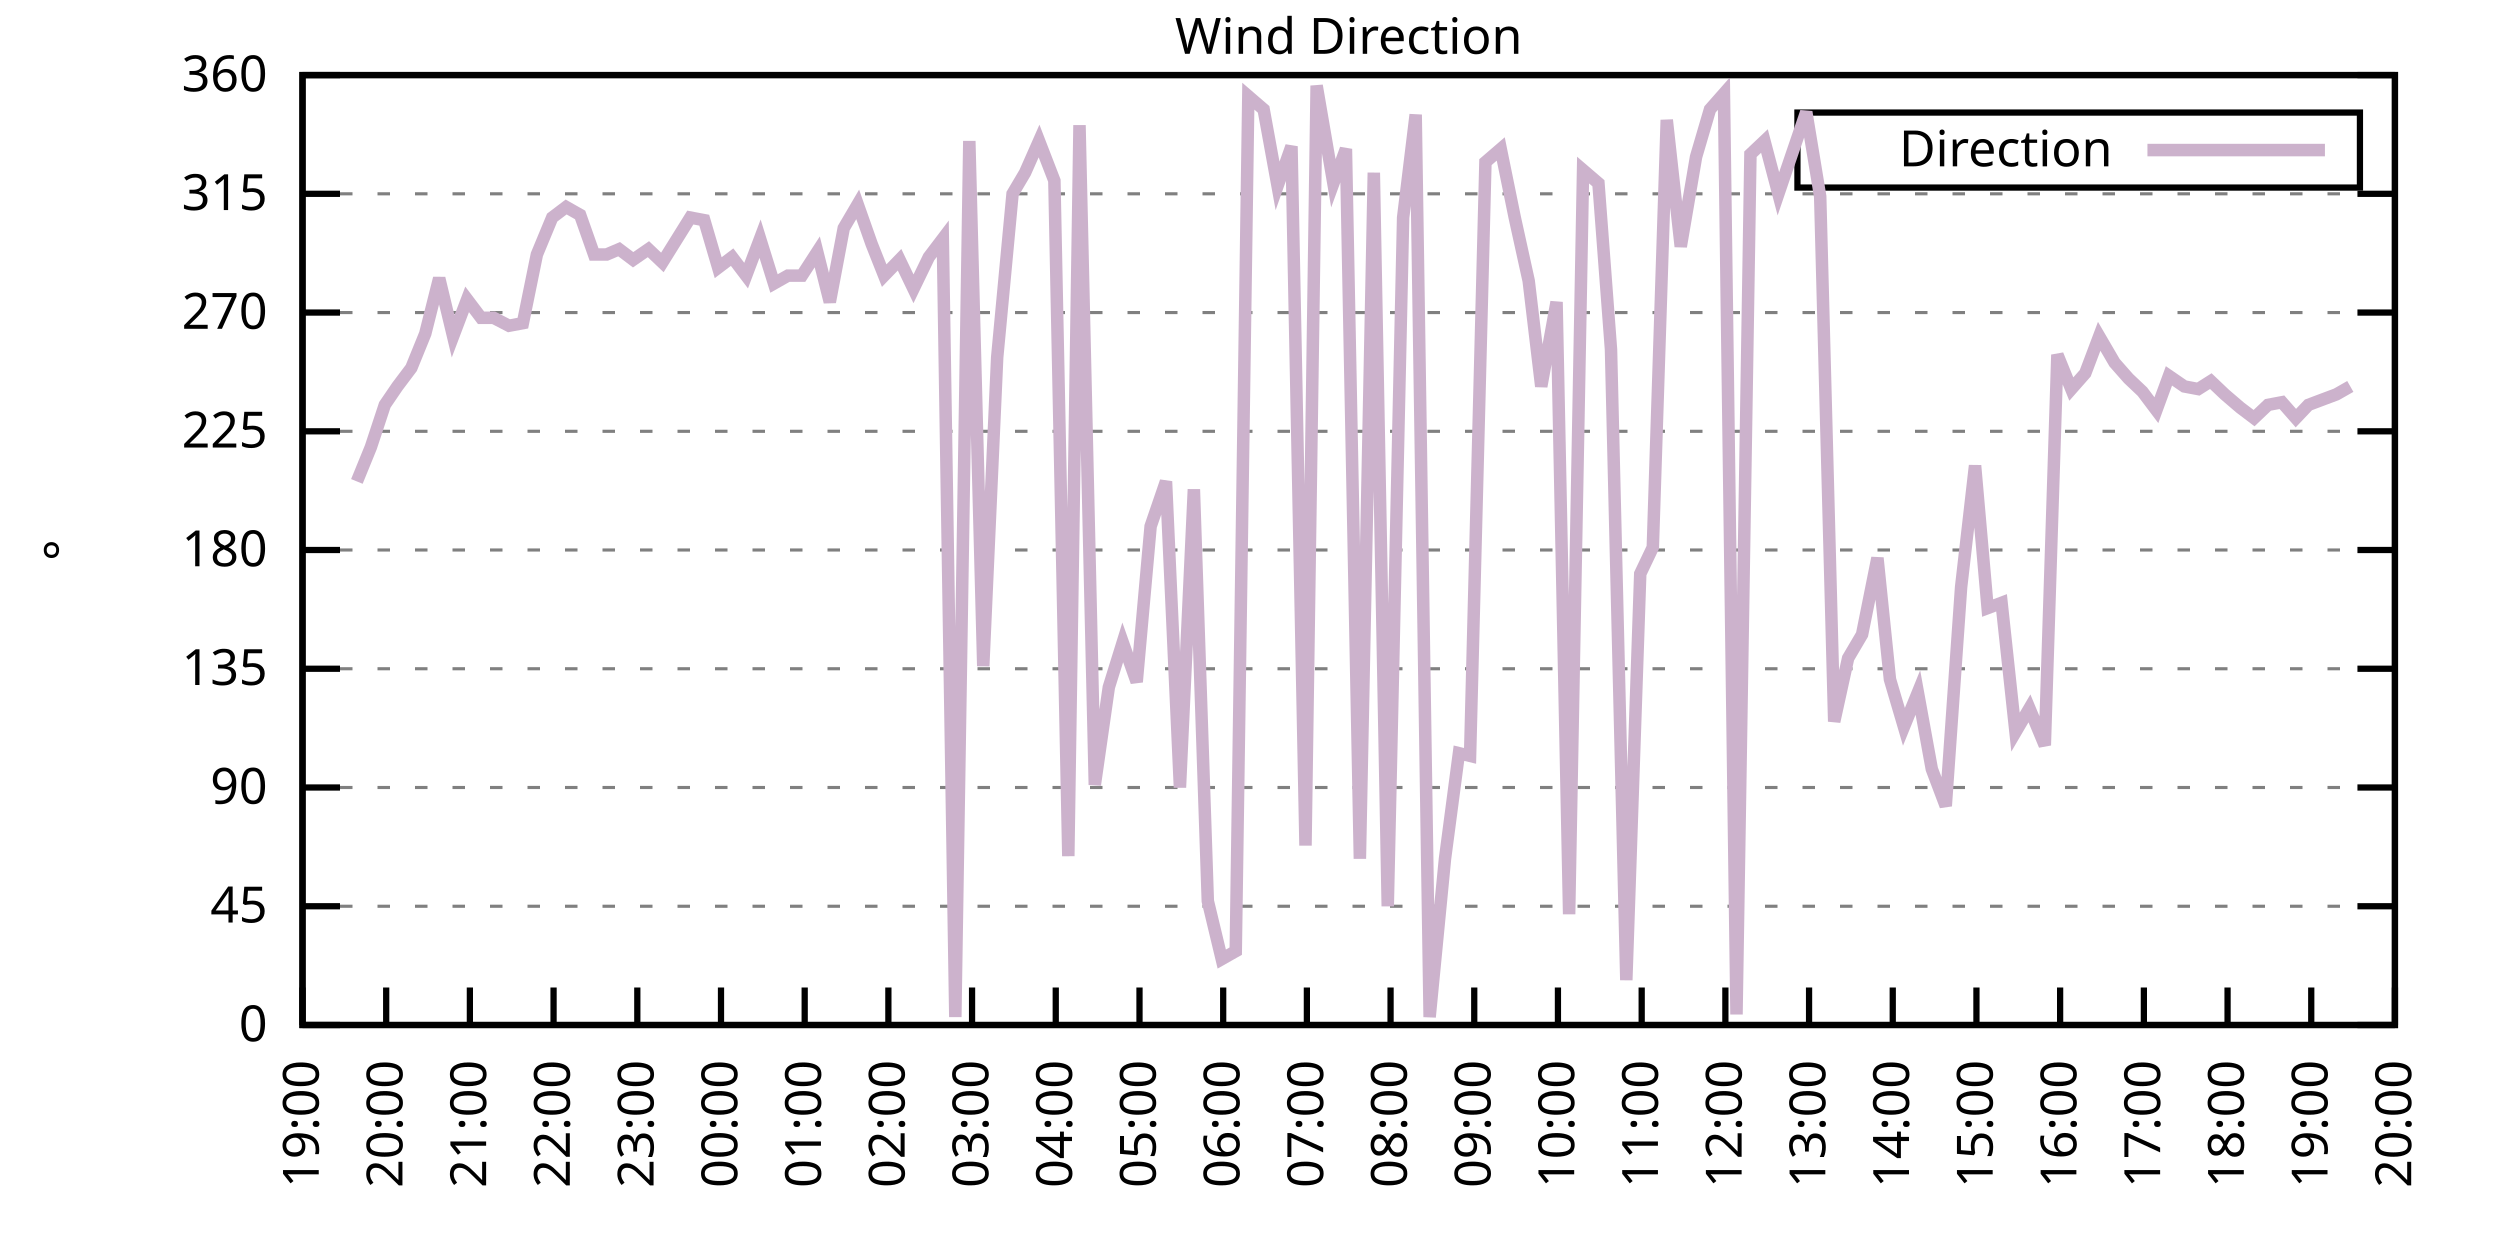
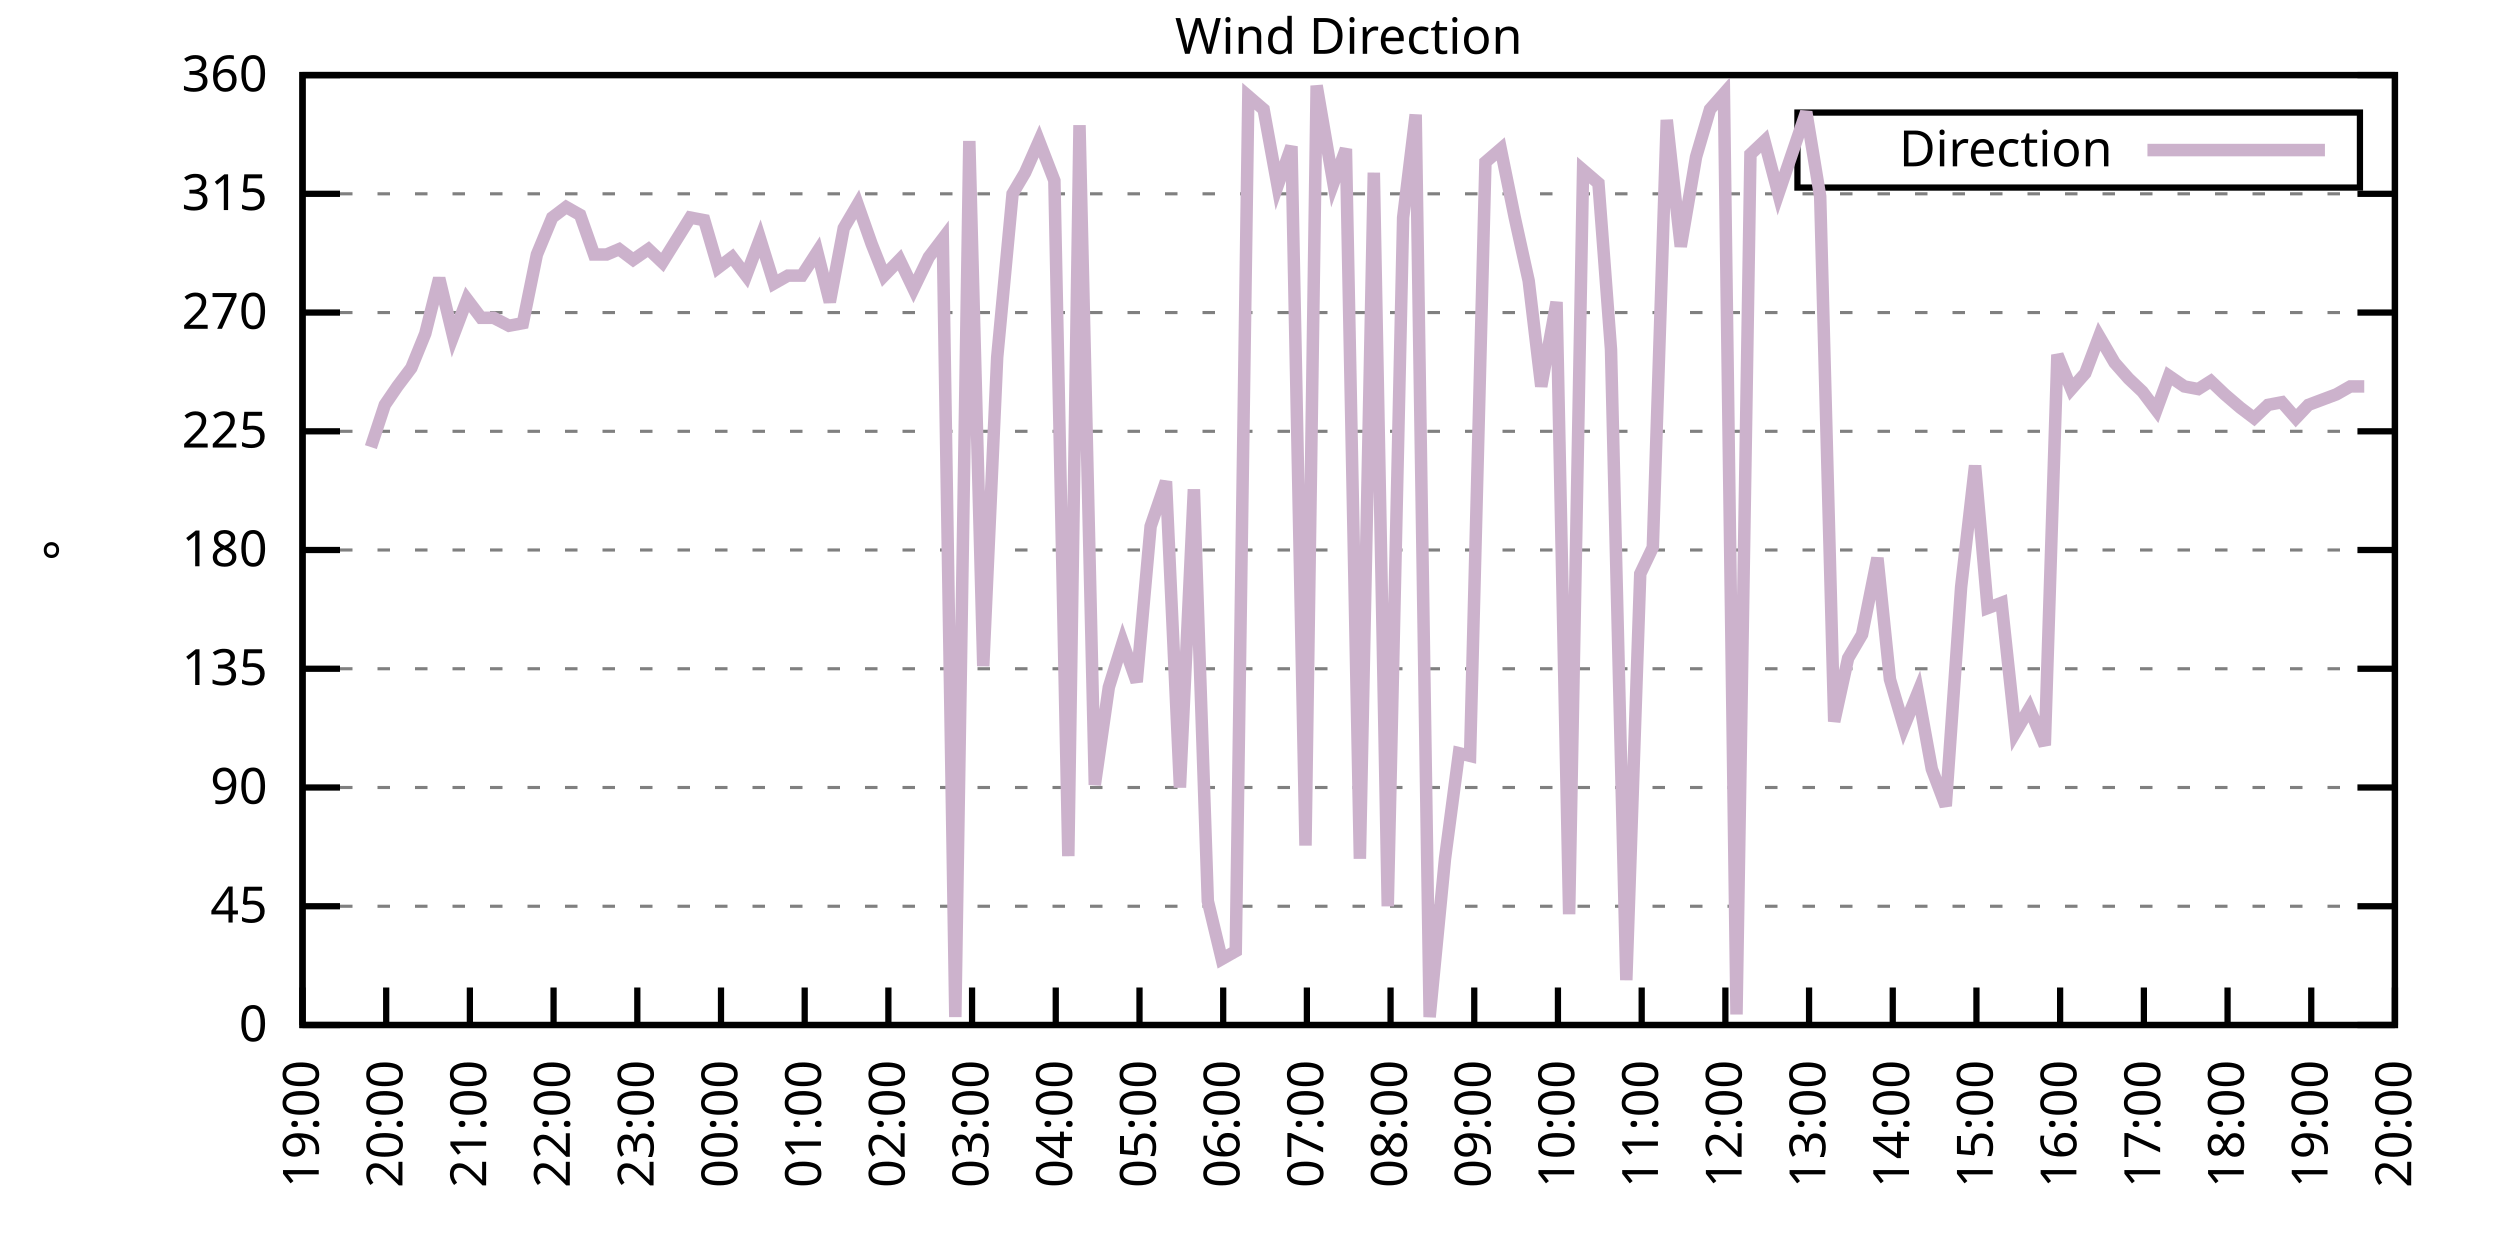
<svg xmlns="http://www.w3.org/2000/svg" xmlns:xlink="http://www.w3.org/1999/xlink" width="400" height="200" viewBox="0 0 400 200">
  <g id="gnuplot_canvas">
    <rect x="0" y="0" width="400" height="200" fill="none" />
    <defs>
      <circle id="gpDot" r="0.5" stroke-width="0.5" stroke="currentColor" />
      <path id="gpPt0" stroke-width="0.333" stroke="currentColor" d="M-1,0 h2 M0,-1 v2" />
      <path id="gpPt1" stroke-width="0.333" stroke="currentColor" d="M-1,-1 L1,1 M1,-1 L-1,1" />
      <path id="gpPt2" stroke-width="0.333" stroke="currentColor" d="M-1,0 L1,0 M0,-1 L0,1 M-1,-1 L1,1 M-1,1 L1,-1" />
      <rect id="gpPt3" stroke-width="0.333" stroke="currentColor" x="-1" y="-1" width="2" height="2" />
      <rect id="gpPt4" stroke-width="0.333" stroke="currentColor" fill="currentColor" x="-1" y="-1" width="2" height="2" />
      <circle id="gpPt5" stroke-width="0.333" stroke="currentColor" cx="0" cy="0" r="1" />
      <use xlink:href="#gpPt5" id="gpPt6" fill="currentColor" stroke="none" />
      <path id="gpPt7" stroke-width="0.333" stroke="currentColor" d="M0,-1.33 L-1.33,0.67 L1.33,0.67 z" />
      <use xlink:href="#gpPt7" id="gpPt8" fill="currentColor" stroke="none" />
      <use xlink:href="#gpPt7" id="gpPt9" stroke="currentColor" transform="rotate(180)" />
      <use xlink:href="#gpPt9" id="gpPt10" fill="currentColor" stroke="none" />
      <use xlink:href="#gpPt3" id="gpPt11" stroke="currentColor" transform="rotate(45)" />
      <use xlink:href="#gpPt11" id="gpPt12" fill="currentColor" stroke="none" />
      <path id="gpPt13" stroke-width="0.333" stroke="currentColor" d="M0,1.330 L1.265,0.411 L0.782,-1.067 L-0.782,-1.076 L-1.265,0.411 z" />
      <use xlink:href="#gpPt13" id="gpPt14" fill="currentColor" stroke="none" />
      <filter id="textbox" filterUnits="objectBoundingBox" x="0" y="0" height="1" width="1">
        <feFlood flood-color="white" flood-opacity="1" result="bgnd" />
        <feComposite in="SourceGraphic" in2="bgnd" operator="atop" />
      </filter>
      <filter id="greybox" filterUnits="objectBoundingBox" x="0" y="0" height="1" width="1">
        <feFlood flood-color="lightgrey" flood-opacity="1" result="grey" />
        <feComposite in="SourceGraphic" in2="grey" operator="atop" />
      </filter>
    </defs>
    <g fill="none" color="white" stroke="currentColor" stroke-width="1.00" stroke-linecap="butt" stroke-linejoin="miter">
</g>
    <g fill="none" color="black" stroke="currentColor" stroke-width="1.00" stroke-linecap="butt" stroke-linejoin="miter">
      <g stroke="none" shape-rendering="crispEdges">
        <polygon fill="rgb(255, 255, 255)" points="48.40,164.00 383.18,164.00 383.18,12.02 48.40,12.02 " />
      </g>
    </g>
    <g fill="none" color="black" stroke="currentColor" stroke-width="1.00" stroke-linecap="butt" stroke-linejoin="miter">
</g>
    <g fill="none" color="black" stroke="black" stroke-width="0.50" stroke-linecap="butt" stroke-linejoin="miter">
</g>
    <g fill="none" color="gray" stroke="currentColor" stroke-width="0.50" stroke-linecap="butt" stroke-linejoin="miter">
      <path stroke="gray" stroke-dasharray="2,4" class="gridline" d="M48.40,164.00 L383.19,164.00  " />
    </g>
    <g fill="none" color="gray" stroke="gray" stroke-width="1.00" stroke-linecap="butt" stroke-linejoin="miter">
</g>
    <g fill="none" color="black" stroke="currentColor" stroke-width="1.00" stroke-linecap="butt" stroke-linejoin="miter">
      <path stroke="black" d="M48.40,164.00 L54.40,164.00 M383.19,164.00 L377.19,164.00  " />
      <g transform="translate(42.80,166.60)" stroke="none" fill="black" font-family="Sans" font-size="8.00" text-anchor="end">
        <text>
          <tspan font-family="Sans"> 0</tspan>
        </text>
      </g>
    </g>
    <g fill="none" color="black" stroke="currentColor" stroke-width="1.00" stroke-linecap="butt" stroke-linejoin="miter">
</g>
    <g fill="none" color="black" stroke="black" stroke-width="0.50" stroke-linecap="butt" stroke-linejoin="miter">
</g>
    <g fill="none" color="gray" stroke="currentColor" stroke-width="0.50" stroke-linecap="butt" stroke-linejoin="miter">
      <path stroke="gray" stroke-dasharray="2,4" class="gridline" d="M48.40,145.00 L383.19,145.00  " />
    </g>
    <g fill="none" color="gray" stroke="gray" stroke-width="1.00" stroke-linecap="butt" stroke-linejoin="miter">
</g>
    <g fill="none" color="black" stroke="currentColor" stroke-width="1.00" stroke-linecap="butt" stroke-linejoin="miter">
      <path stroke="black" d="M48.40,145.00 L54.40,145.00 M383.19,145.00 L377.19,145.00  " />
      <g transform="translate(42.80,147.60)" stroke="none" fill="black" font-family="Sans" font-size="8.00" text-anchor="end">
        <text>
          <tspan font-family="Sans"> 45</tspan>
        </text>
      </g>
    </g>
    <g fill="none" color="black" stroke="currentColor" stroke-width="1.00" stroke-linecap="butt" stroke-linejoin="miter">
</g>
    <g fill="none" color="black" stroke="black" stroke-width="0.50" stroke-linecap="butt" stroke-linejoin="miter">
</g>
    <g fill="none" color="gray" stroke="currentColor" stroke-width="0.50" stroke-linecap="butt" stroke-linejoin="miter">
      <path stroke="gray" stroke-dasharray="2,4" class="gridline" d="M48.40,126.00 L383.19,126.00  " />
    </g>
    <g fill="none" color="gray" stroke="gray" stroke-width="1.00" stroke-linecap="butt" stroke-linejoin="miter">
</g>
    <g fill="none" color="black" stroke="currentColor" stroke-width="1.00" stroke-linecap="butt" stroke-linejoin="miter">
      <path stroke="black" d="M48.40,126.00 L54.40,126.00 M383.19,126.00 L377.19,126.00  " />
      <g transform="translate(42.80,128.60)" stroke="none" fill="black" font-family="Sans" font-size="8.00" text-anchor="end">
        <text>
          <tspan font-family="Sans"> 90</tspan>
        </text>
      </g>
    </g>
    <g fill="none" color="black" stroke="currentColor" stroke-width="1.00" stroke-linecap="butt" stroke-linejoin="miter">
</g>
    <g fill="none" color="black" stroke="black" stroke-width="0.50" stroke-linecap="butt" stroke-linejoin="miter">
</g>
    <g fill="none" color="gray" stroke="currentColor" stroke-width="0.50" stroke-linecap="butt" stroke-linejoin="miter">
      <path stroke="gray" stroke-dasharray="2,4" class="gridline" d="M48.40,107.00 L383.19,107.00  " />
    </g>
    <g fill="none" color="gray" stroke="gray" stroke-width="1.00" stroke-linecap="butt" stroke-linejoin="miter">
</g>
    <g fill="none" color="black" stroke="currentColor" stroke-width="1.00" stroke-linecap="butt" stroke-linejoin="miter">
      <path stroke="black" d="M48.40,107.00 L54.40,107.00 M383.19,107.00 L377.19,107.00  " />
      <g transform="translate(42.80,109.60)" stroke="none" fill="black" font-family="Sans" font-size="8.00" text-anchor="end">
        <text>
          <tspan font-family="Sans"> 135</tspan>
        </text>
      </g>
    </g>
    <g fill="none" color="black" stroke="currentColor" stroke-width="1.00" stroke-linecap="butt" stroke-linejoin="miter">
</g>
    <g fill="none" color="black" stroke="black" stroke-width="0.50" stroke-linecap="butt" stroke-linejoin="miter">
</g>
    <g fill="none" color="gray" stroke="currentColor" stroke-width="0.50" stroke-linecap="butt" stroke-linejoin="miter">
      <path stroke="gray" stroke-dasharray="2,4" class="gridline" d="M48.40,88.00 L383.19,88.00  " />
    </g>
    <g fill="none" color="gray" stroke="gray" stroke-width="1.00" stroke-linecap="butt" stroke-linejoin="miter">
</g>
    <g fill="none" color="black" stroke="currentColor" stroke-width="1.00" stroke-linecap="butt" stroke-linejoin="miter">
      <path stroke="black" d="M48.40,88.00 L54.40,88.00 M383.19,88.00 L377.19,88.00  " />
      <g transform="translate(42.80,90.60)" stroke="none" fill="black" font-family="Sans" font-size="8.00" text-anchor="end">
        <text>
          <tspan font-family="Sans"> 180</tspan>
        </text>
      </g>
    </g>
    <g fill="none" color="black" stroke="currentColor" stroke-width="1.00" stroke-linecap="butt" stroke-linejoin="miter">
</g>
    <g fill="none" color="black" stroke="black" stroke-width="0.50" stroke-linecap="butt" stroke-linejoin="miter">
</g>
    <g fill="none" color="gray" stroke="currentColor" stroke-width="0.50" stroke-linecap="butt" stroke-linejoin="miter">
      <path stroke="gray" stroke-dasharray="2,4" class="gridline" d="M48.40,69.01 L383.19,69.01  " />
    </g>
    <g fill="none" color="gray" stroke="gray" stroke-width="1.00" stroke-linecap="butt" stroke-linejoin="miter">
</g>
    <g fill="none" color="black" stroke="currentColor" stroke-width="1.00" stroke-linecap="butt" stroke-linejoin="miter">
      <path stroke="black" d="M48.40,69.01 L54.40,69.01 M383.19,69.01 L377.19,69.01  " />
      <g transform="translate(42.80,71.61)" stroke="none" fill="black" font-family="Sans" font-size="8.00" text-anchor="end">
        <text>
          <tspan font-family="Sans"> 225</tspan>
        </text>
      </g>
    </g>
    <g fill="none" color="black" stroke="currentColor" stroke-width="1.00" stroke-linecap="butt" stroke-linejoin="miter">
</g>
    <g fill="none" color="black" stroke="black" stroke-width="0.50" stroke-linecap="butt" stroke-linejoin="miter">
</g>
    <g fill="none" color="gray" stroke="currentColor" stroke-width="0.50" stroke-linecap="butt" stroke-linejoin="miter">
      <path stroke="gray" stroke-dasharray="2,4" class="gridline" d="M48.40,50.01 L383.19,50.01  " />
    </g>
    <g fill="none" color="gray" stroke="gray" stroke-width="1.00" stroke-linecap="butt" stroke-linejoin="miter">
</g>
    <g fill="none" color="black" stroke="currentColor" stroke-width="1.00" stroke-linecap="butt" stroke-linejoin="miter">
      <path stroke="black" d="M48.40,50.01 L54.40,50.01 M383.19,50.01 L377.19,50.01  " />
      <g transform="translate(42.80,52.61)" stroke="none" fill="black" font-family="Sans" font-size="8.00" text-anchor="end">
        <text>
          <tspan font-family="Sans"> 270</tspan>
        </text>
      </g>
    </g>
    <g fill="none" color="black" stroke="currentColor" stroke-width="1.00" stroke-linecap="butt" stroke-linejoin="miter">
</g>
    <g fill="none" color="black" stroke="black" stroke-width="0.50" stroke-linecap="butt" stroke-linejoin="miter">
</g>
    <g fill="none" color="gray" stroke="currentColor" stroke-width="0.50" stroke-linecap="butt" stroke-linejoin="miter">
      <path stroke="gray" stroke-dasharray="2,4" class="gridline" d="M48.40,31.01 L383.19,31.01  " />
    </g>
    <g fill="none" color="gray" stroke="gray" stroke-width="1.00" stroke-linecap="butt" stroke-linejoin="miter">
</g>
    <g fill="none" color="black" stroke="currentColor" stroke-width="1.00" stroke-linecap="butt" stroke-linejoin="miter">
      <path stroke="black" d="M48.40,31.01 L54.40,31.01 M383.19,31.01 L377.19,31.01  " />
      <g transform="translate(42.80,33.61)" stroke="none" fill="black" font-family="Sans" font-size="8.00" text-anchor="end">
        <text>
          <tspan font-family="Sans"> 315</tspan>
        </text>
      </g>
    </g>
    <g fill="none" color="black" stroke="currentColor" stroke-width="1.00" stroke-linecap="butt" stroke-linejoin="miter">
</g>
    <g fill="none" color="black" stroke="black" stroke-width="0.50" stroke-linecap="butt" stroke-linejoin="miter">
</g>
    <g fill="none" color="gray" stroke="currentColor" stroke-width="0.50" stroke-linecap="butt" stroke-linejoin="miter">
      <path stroke="gray" stroke-dasharray="2,4" class="gridline" d="M48.40,12.01 L383.19,12.01  " />
    </g>
    <g fill="none" color="gray" stroke="gray" stroke-width="1.00" stroke-linecap="butt" stroke-linejoin="miter">
</g>
    <g fill="none" color="black" stroke="currentColor" stroke-width="1.00" stroke-linecap="butt" stroke-linejoin="miter">
      <path stroke="black" d="M48.40,12.01 L54.40,12.01 M383.19,12.01 L377.19,12.01  " />
      <g transform="translate(42.80,14.61)" stroke="none" fill="black" font-family="Sans" font-size="8.00" text-anchor="end">
        <text>
          <tspan font-family="Sans"> 360</tspan>
        </text>
      </g>
    </g>
    <g fill="none" color="black" stroke="currentColor" stroke-width="1.00" stroke-linecap="butt" stroke-linejoin="miter">
      <path stroke="black" d="M48.40,164.00 L48.40,158.00  " />
      <g transform="translate(51.00,169.60) rotate(270.00)" stroke="none" fill="black" font-family="Sans" font-size="8.00" text-anchor="end">
        <text>
          <tspan font-family="Sans">19:00</tspan>
        </text>
      </g>
    </g>
    <g fill="none" color="black" stroke="currentColor" stroke-width="1.00" stroke-linecap="butt" stroke-linejoin="miter">
      <path stroke="black" d="M61.79,164.00 L61.79,158.00  " />
      <g transform="translate(64.39,169.60) rotate(270.00)" stroke="none" fill="black" font-family="Sans" font-size="8.00" text-anchor="end">
        <text>
          <tspan font-family="Sans">20:00</tspan>
        </text>
      </g>
    </g>
    <g fill="none" color="black" stroke="currentColor" stroke-width="1.00" stroke-linecap="butt" stroke-linejoin="miter">
      <path stroke="black" d="M75.18,164.00 L75.18,158.00  " />
      <g transform="translate(77.78,169.60) rotate(270.00)" stroke="none" fill="black" font-family="Sans" font-size="8.00" text-anchor="end">
        <text>
          <tspan font-family="Sans">21:00</tspan>
        </text>
      </g>
    </g>
    <g fill="none" color="black" stroke="currentColor" stroke-width="1.00" stroke-linecap="butt" stroke-linejoin="miter">
      <path stroke="black" d="M88.57,164.00 L88.57,158.00  " />
      <g transform="translate(91.17,169.60) rotate(270.00)" stroke="none" fill="black" font-family="Sans" font-size="8.00" text-anchor="end">
        <text>
          <tspan font-family="Sans">22:00</tspan>
        </text>
      </g>
    </g>
    <g fill="none" color="black" stroke="currentColor" stroke-width="1.00" stroke-linecap="butt" stroke-linejoin="miter">
      <path stroke="black" d="M101.97,164.00 L101.97,158.00  " />
      <g transform="translate(104.57,169.60) rotate(270.00)" stroke="none" fill="black" font-family="Sans" font-size="8.00" text-anchor="end">
        <text>
          <tspan font-family="Sans">23:00</tspan>
        </text>
      </g>
    </g>
    <g fill="none" color="black" stroke="currentColor" stroke-width="1.00" stroke-linecap="butt" stroke-linejoin="miter">
      <path stroke="black" d="M115.36,164.00 L115.36,158.00  " />
      <g transform="translate(117.96,169.60) rotate(270.00)" stroke="none" fill="black" font-family="Sans" font-size="8.00" text-anchor="end">
        <text>
          <tspan font-family="Sans">00:00</tspan>
        </text>
      </g>
    </g>
    <g fill="none" color="black" stroke="currentColor" stroke-width="1.00" stroke-linecap="butt" stroke-linejoin="miter">
      <path stroke="black" d="M128.75,164.00 L128.75,158.00  " />
      <g transform="translate(131.35,169.60) rotate(270.00)" stroke="none" fill="black" font-family="Sans" font-size="8.00" text-anchor="end">
        <text>
          <tspan font-family="Sans">01:00</tspan>
        </text>
      </g>
    </g>
    <g fill="none" color="black" stroke="currentColor" stroke-width="1.00" stroke-linecap="butt" stroke-linejoin="miter">
      <path stroke="black" d="M142.14,164.00 L142.14,158.00  " />
      <g transform="translate(144.74,169.60) rotate(270.00)" stroke="none" fill="black" font-family="Sans" font-size="8.00" text-anchor="end">
        <text>
          <tspan font-family="Sans">02:00</tspan>
        </text>
      </g>
    </g>
    <g fill="none" color="black" stroke="currentColor" stroke-width="1.00" stroke-linecap="butt" stroke-linejoin="miter">
      <path stroke="black" d="M155.53,164.00 L155.53,158.00  " />
      <g transform="translate(158.13,169.60) rotate(270.00)" stroke="none" fill="black" font-family="Sans" font-size="8.00" text-anchor="end">
        <text>
          <tspan font-family="Sans">03:00</tspan>
        </text>
      </g>
    </g>
    <g fill="none" color="black" stroke="currentColor" stroke-width="1.00" stroke-linecap="butt" stroke-linejoin="miter">
      <path stroke="black" d="M168.92,164.00 L168.92,158.00  " />
      <g transform="translate(171.52,169.60) rotate(270.00)" stroke="none" fill="black" font-family="Sans" font-size="8.00" text-anchor="end">
        <text>
          <tspan font-family="Sans">04:00</tspan>
        </text>
      </g>
    </g>
    <g fill="none" color="black" stroke="currentColor" stroke-width="1.00" stroke-linecap="butt" stroke-linejoin="miter">
      <path stroke="black" d="M182.32,164.00 L182.32,158.00  " />
      <g transform="translate(184.92,169.60) rotate(270.00)" stroke="none" fill="black" font-family="Sans" font-size="8.00" text-anchor="end">
        <text>
          <tspan font-family="Sans">05:00</tspan>
        </text>
      </g>
    </g>
    <g fill="none" color="black" stroke="currentColor" stroke-width="1.00" stroke-linecap="butt" stroke-linejoin="miter">
      <path stroke="black" d="M195.71,164.00 L195.71,158.00  " />
      <g transform="translate(198.31,169.60) rotate(270.00)" stroke="none" fill="black" font-family="Sans" font-size="8.00" text-anchor="end">
        <text>
          <tspan font-family="Sans">06:00</tspan>
        </text>
      </g>
    </g>
    <g fill="none" color="black" stroke="currentColor" stroke-width="1.00" stroke-linecap="butt" stroke-linejoin="miter">
      <path stroke="black" d="M209.10,164.00 L209.10,158.00  " />
      <g transform="translate(211.70,169.60) rotate(270.00)" stroke="none" fill="black" font-family="Sans" font-size="8.00" text-anchor="end">
        <text>
          <tspan font-family="Sans">07:00</tspan>
        </text>
      </g>
    </g>
    <g fill="none" color="black" stroke="currentColor" stroke-width="1.00" stroke-linecap="butt" stroke-linejoin="miter">
      <path stroke="black" d="M222.49,164.00 L222.49,158.00  " />
      <g transform="translate(225.09,169.60) rotate(270.00)" stroke="none" fill="black" font-family="Sans" font-size="8.00" text-anchor="end">
        <text>
          <tspan font-family="Sans">08:00</tspan>
        </text>
      </g>
    </g>
    <g fill="none" color="black" stroke="currentColor" stroke-width="1.00" stroke-linecap="butt" stroke-linejoin="miter">
      <path stroke="black" d="M235.88,164.00 L235.88,158.00  " />
      <g transform="translate(238.48,169.60) rotate(270.00)" stroke="none" fill="black" font-family="Sans" font-size="8.00" text-anchor="end">
        <text>
          <tspan font-family="Sans">09:00</tspan>
        </text>
      </g>
    </g>
    <g fill="none" color="black" stroke="currentColor" stroke-width="1.00" stroke-linecap="butt" stroke-linejoin="miter">
      <path stroke="black" d="M249.27,164.00 L249.27,158.00  " />
      <g transform="translate(251.87,169.60) rotate(270.00)" stroke="none" fill="black" font-family="Sans" font-size="8.00" text-anchor="end">
        <text>
          <tspan font-family="Sans">10:00</tspan>
        </text>
      </g>
    </g>
    <g fill="none" color="black" stroke="currentColor" stroke-width="1.00" stroke-linecap="butt" stroke-linejoin="miter">
      <path stroke="black" d="M262.67,164.00 L262.67,158.00  " />
      <g transform="translate(265.27,169.60) rotate(270.00)" stroke="none" fill="black" font-family="Sans" font-size="8.00" text-anchor="end">
        <text>
          <tspan font-family="Sans">11:00</tspan>
        </text>
      </g>
    </g>
    <g fill="none" color="black" stroke="currentColor" stroke-width="1.00" stroke-linecap="butt" stroke-linejoin="miter">
      <path stroke="black" d="M276.06,164.00 L276.06,158.00  " />
      <g transform="translate(278.66,169.60) rotate(270.00)" stroke="none" fill="black" font-family="Sans" font-size="8.00" text-anchor="end">
        <text>
          <tspan font-family="Sans">12:00</tspan>
        </text>
      </g>
    </g>
    <g fill="none" color="black" stroke="currentColor" stroke-width="1.00" stroke-linecap="butt" stroke-linejoin="miter">
      <path stroke="black" d="M289.45,164.00 L289.45,158.00  " />
      <g transform="translate(292.05,169.60) rotate(270.00)" stroke="none" fill="black" font-family="Sans" font-size="8.00" text-anchor="end">
        <text>
          <tspan font-family="Sans">13:00</tspan>
        </text>
      </g>
    </g>
    <g fill="none" color="black" stroke="currentColor" stroke-width="1.00" stroke-linecap="butt" stroke-linejoin="miter">
      <path stroke="black" d="M302.84,164.00 L302.84,158.00  " />
      <g transform="translate(305.44,169.60) rotate(270.00)" stroke="none" fill="black" font-family="Sans" font-size="8.00" text-anchor="end">
        <text>
          <tspan font-family="Sans">14:00</tspan>
        </text>
      </g>
    </g>
    <g fill="none" color="black" stroke="currentColor" stroke-width="1.00" stroke-linecap="butt" stroke-linejoin="miter">
      <path stroke="black" d="M316.23,164.00 L316.23,158.00  " />
      <g transform="translate(318.83,169.60) rotate(270.00)" stroke="none" fill="black" font-family="Sans" font-size="8.00" text-anchor="end">
        <text>
          <tspan font-family="Sans">15:00</tspan>
        </text>
      </g>
    </g>
    <g fill="none" color="black" stroke="currentColor" stroke-width="1.00" stroke-linecap="butt" stroke-linejoin="miter">
      <path stroke="black" d="M329.62,164.00 L329.62,158.00  " />
      <g transform="translate(332.22,169.60) rotate(270.00)" stroke="none" fill="black" font-family="Sans" font-size="8.00" text-anchor="end">
        <text>
          <tspan font-family="Sans">16:00</tspan>
        </text>
      </g>
    </g>
    <g fill="none" color="black" stroke="currentColor" stroke-width="1.00" stroke-linecap="butt" stroke-linejoin="miter">
      <path stroke="black" d="M343.02,164.00 L343.02,158.00  " />
      <g transform="translate(345.62,169.60) rotate(270.00)" stroke="none" fill="black" font-family="Sans" font-size="8.00" text-anchor="end">
        <text>
          <tspan font-family="Sans">17:00</tspan>
        </text>
      </g>
    </g>
    <g fill="none" color="black" stroke="currentColor" stroke-width="1.00" stroke-linecap="butt" stroke-linejoin="miter">
      <path stroke="black" d="M356.41,164.00 L356.41,158.00  " />
      <g transform="translate(359.01,169.60) rotate(270.00)" stroke="none" fill="black" font-family="Sans" font-size="8.00" text-anchor="end">
        <text>
          <tspan font-family="Sans">18:00</tspan>
        </text>
      </g>
    </g>
    <g fill="none" color="black" stroke="currentColor" stroke-width="1.00" stroke-linecap="butt" stroke-linejoin="miter">
      <path stroke="black" d="M369.80,164.00 L369.80,158.00  " />
      <g transform="translate(372.40,169.60) rotate(270.00)" stroke="none" fill="black" font-family="Sans" font-size="8.00" text-anchor="end">
        <text>
          <tspan font-family="Sans">19:00</tspan>
        </text>
      </g>
    </g>
    <g fill="none" color="black" stroke="currentColor" stroke-width="1.00" stroke-linecap="butt" stroke-linejoin="miter">
      <path stroke="black" d="M383.19,164.00 L383.19,158.00  " />
      <g transform="translate(385.79,169.60) rotate(270.00)" stroke="none" fill="black" font-family="Sans" font-size="8.00" text-anchor="end">
        <text>
          <tspan font-family="Sans">20:00</tspan>
        </text>
      </g>
    </g>
    <g fill="none" color="black" stroke="currentColor" stroke-width="1.00" stroke-linecap="butt" stroke-linejoin="miter">
</g>
    <g fill="none" color="black" stroke="currentColor" stroke-width="1.00" stroke-linecap="butt" stroke-linejoin="miter">
      <path stroke="black" d="M48.40,12.01 L48.40,164.00 L383.19,164.00 L383.19,12.01 L48.40,12.01 Z  " />
    </g>
    <g fill="none" color="black" stroke="currentColor" stroke-width="1.00" stroke-linecap="butt" stroke-linejoin="miter">
</g>
    <g fill="none" color="black" stroke="currentColor" stroke-width="1.00" stroke-linecap="butt" stroke-linejoin="miter">
      <path stroke="black" d="M287.59,30.01 L287.59,18.01 L377.59,18.01 L377.59,30.01 L287.59,30.01 Z  " />
    </g>
    <g id="Wind_direction_plot_1">
      <g fill="none" color="white" stroke="black" stroke-width="2.00" stroke-linecap="butt" stroke-linejoin="miter">
</g>
      <g fill="none" color="black" stroke="currentColor" stroke-width="2.00" stroke-linecap="butt" stroke-linejoin="miter">
        <g transform="translate(337.99,26.61)" stroke="none" fill="black" font-family="Sans" font-size="8.00" text-anchor="end">
          <text>
            <tspan font-family="Sans">Direction</tspan>
          </text>
        </g>
      </g>
      <g fill="none" color="black" stroke="currentColor" stroke-width="2.00" stroke-linecap="butt" stroke-linejoin="miter">
-         <path stroke="rgb(204, 178, 204)" d="M343.59,24.01 L371.99,24.01 M57.10,77.03 L59.34,71.54 L61.57,64.78 L63.58,61.83 L65.81,58.87 L68.04,53.39   L70.27,44.52 L72.50,53.81 L74.74,47.90 L76.97,50.85 L78.98,50.85 L81.43,52.12 L83.66,51.70 L85.90,40.72   L88.35,34.81 L90.58,33.12 L92.82,34.39 L95.05,40.72 L97.06,40.72 L99.06,39.87 L101.30,41.56 L103.75,39.87   L105.98,41.99 L110.45,34.81 L112.68,35.23 L114.91,42.83 L117.14,41.14 L119.38,44.10 L121.61,38.19 L123.84,45.36   L126.07,44.10 L128.30,44.10 L130.76,40.30 L132.77,48.32 L135.00,36.50 L137.23,32.70 L139.46,39.03 L141.47,44.10   L143.93,41.56 L146.16,46.21 L148.61,41.14 L150.85,38.19 L152.85,162.73 L155.09,22.56 L157.32,106.58 L159.55,57.18   L162.01,31.01 L164.01,27.63 L166.25,22.56 L168.70,28.90 L170.93,136.98 L172.72,20.03 L175.17,125.58 L177.41,109.96   L179.64,102.78 L181.87,109.11 L184.10,84.21 L186.56,77.03 L188.79,126.00 L191.02,78.29 L193.25,144.16 L195.48,153.45   L197.72,152.18 L199.73,15.39 L202.18,17.50 L204.41,29.74 L206.64,23.41 L208.88,135.29 L210.66,13.70 L213.34,29.32   L215.35,23.83 L217.58,137.40 L219.81,27.63 L222.04,145.00 L224.50,34.81 L226.51,18.34 L228.74,162.73 L231.20,137.40   L233.43,120.51 L235.21,120.94 L237.67,25.94 L240.12,23.83 L242.36,34.81 L244.59,44.94 L246.60,61.83 L249.05,48.32   L251.06,146.27 L253.29,27.21 L255.75,29.32 L257.76,55.92 L260.21,156.82 L262.44,91.80 L264.45,87.58 L266.68,19.19   L268.92,39.45 L271.37,25.10 L273.60,17.50 L275.83,14.97 L277.84,162.31 L280.07,24.68 L282.31,22.56 L284.54,31.01   L286.55,25.10 L289.00,17.92 L291.23,31.43 L293.47,115.45 L295.70,105.31 L297.93,101.52 L300.39,89.27 L302.39,108.69   L304.63,116.29 L306.86,110.80 L309.09,123.05 L311.32,128.96 L313.78,93.92 L316.01,74.49 L318.02,97.29 L320.25,96.45   L322.48,117.14 L324.71,113.34 L327.17,119.25 L329.18,56.76 L331.41,62.25 L333.64,59.72 L335.87,53.81 L338.33,58.03   L340.56,60.56 L342.79,62.67 L345.02,65.63 L347.03,60.14 L349.49,61.83 L351.72,62.25 L353.73,60.98 L355.96,63.10   L358.42,65.21 L360.65,66.90 L362.88,64.78 L365.11,64.36 L367.34,66.90 L369.35,64.78 L371.58,63.94 L373.82,63.10   L376.05,61.83  " />
+         <path stroke="rgb(204, 178, 204)" d="M343.59,24.01 L371.99,24.01 M59.34,71.54 L61.57,64.78 L63.58,61.83 L65.81,58.87 L68.04,53.39 L70.27,44.52   L72.50,53.81 L74.74,47.90 L76.97,50.85 L78.98,50.85 L81.43,52.12 L83.66,51.70 L85.90,40.72 L88.35,34.81   L90.58,33.12 L92.82,34.39 L95.05,40.72 L97.06,40.72 L99.06,39.87 L101.30,41.56 L103.75,39.87 L105.98,41.99   L110.45,34.81 L112.68,35.23 L114.91,42.83 L117.14,41.14 L119.38,44.10 L121.61,38.19 L123.84,45.36 L126.07,44.10   L128.30,44.10 L130.76,40.30 L132.77,48.32 L135.00,36.50 L137.23,32.70 L139.46,39.03 L141.47,44.10 L143.93,41.56   L146.16,46.21 L148.61,41.14 L150.85,38.19 L152.85,162.73 L155.09,22.56 L157.32,106.58 L159.55,57.18 L162.01,31.01   L164.01,27.63 L166.25,22.56 L168.70,28.90 L170.93,136.98 L172.72,20.03 L175.17,125.58 L177.41,109.96 L179.64,102.78   L181.87,109.11 L184.10,84.21 L186.56,77.03 L188.79,126.00 L191.02,78.29 L193.25,144.16 L195.48,153.45 L197.72,152.18   L199.73,15.39 L202.18,17.50 L204.41,29.74 L206.64,23.41 L208.88,135.29 L210.66,13.70 L213.34,29.32 L215.35,23.83   L217.58,137.40 L219.81,27.63 L222.04,145.00 L224.50,34.81 L226.51,18.34 L228.74,162.73 L231.20,137.40 L233.43,120.51   L235.21,120.94 L237.67,25.94 L240.12,23.83 L242.36,34.81 L244.59,44.94 L246.60,61.83 L249.05,48.32 L251.06,146.27   L253.29,27.21 L255.75,29.32 L257.76,55.92 L260.21,156.82 L262.44,91.80 L264.45,87.58 L266.68,19.19 L268.92,39.45   L271.37,25.10 L273.60,17.50 L275.83,14.97 L277.84,162.31 L280.07,24.68 L282.31,22.56 L284.54,31.01 L286.55,25.10   L289.00,17.92 L291.23,31.43 L293.47,115.45 L295.70,105.31 L297.93,101.52 L300.39,89.27 L302.39,108.69 L304.63,116.29   L306.86,110.80 L309.09,123.05 L311.32,128.96 L313.78,93.92 L316.01,74.49 L318.02,97.29 L320.25,96.45 L322.48,117.14   L324.71,113.34 L327.17,119.25 L329.18,56.76 L331.41,62.25 L333.64,59.72 L335.87,53.81 L338.33,58.03 L340.56,60.56   L342.79,62.67 L345.02,65.63 L347.03,60.14 L349.49,61.83 L351.72,62.25 L353.73,60.98 L355.96,63.10 L358.42,65.21   L360.65,66.90 L362.88,64.78 L365.11,64.36 L367.34,66.90 L369.35,64.78 L371.58,63.94 L373.82,63.10 L376.05,61.83   L378.28,61.83  " />
      </g>
    </g>
    <g fill="none" color="black" stroke="currentColor" stroke-width="2.00" stroke-linecap="butt" stroke-linejoin="miter">
</g>
    <g fill="none" color="black" stroke="black" stroke-width="1.00" stroke-linecap="butt" stroke-linejoin="miter">
</g>
    <g fill="none" color="black" stroke="currentColor" stroke-width="1.00" stroke-linecap="butt" stroke-linejoin="miter">
      <path stroke="black" d="M48.40,12.01 L48.40,164.00 L383.19,164.00 L383.19,12.01 L48.40,12.01 Z  " />
      <g transform="translate(12.80,88.01) rotate(270.00)" stroke="none" fill="black" font-family="Sans" font-size="8.00" text-anchor="middle">
        <text>
          <tspan font-family="Sans">°</tspan>
        </text>
      </g>
    </g>
    <g fill="none" color="black" stroke="currentColor" stroke-width="1.00" stroke-linecap="butt" stroke-linejoin="miter">
</g>
    <g fill="none" color="black" stroke="currentColor" stroke-width="1.00" stroke-linecap="butt" stroke-linejoin="miter">
      <g transform="translate(215.79,8.61)" stroke="none" fill="black" font-family="Sans" font-size="8.00" text-anchor="middle">
        <text>
          <tspan font-family="Sans">Wind Direction</tspan>
        </text>
      </g>
    </g>
    <g fill="none" color="black" stroke="currentColor" stroke-width="1.00" stroke-linecap="butt" stroke-linejoin="miter">
</g>
  </g>
</svg>
